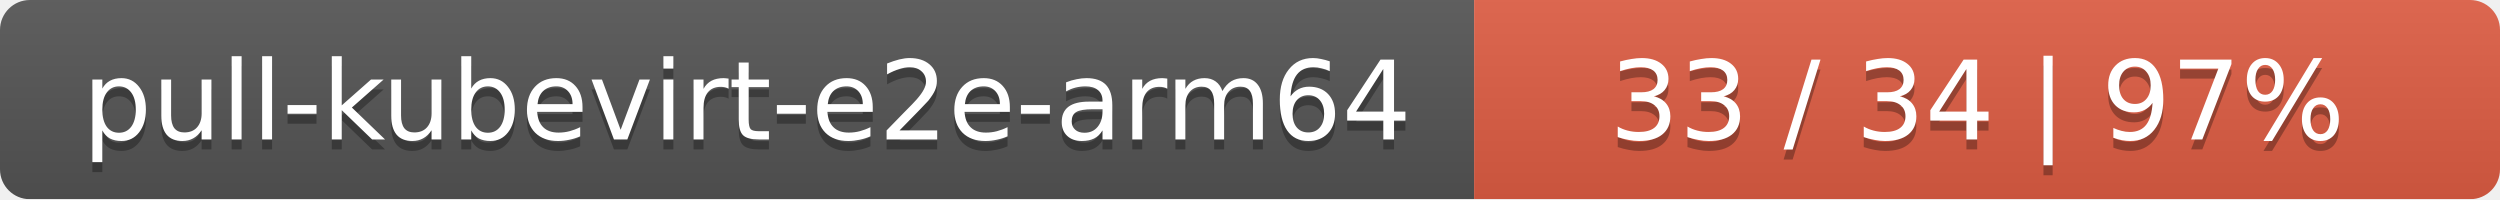
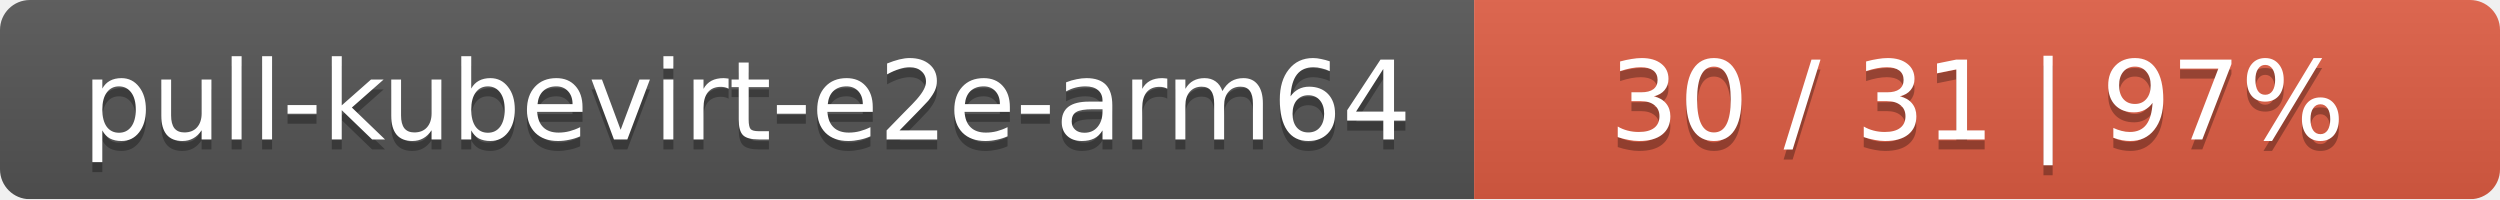
<svg xmlns="http://www.w3.org/2000/svg" width="251" height="20">
  <linearGradient id="smooth" x2="0" y2="100%">
    <stop offset="0" stop-color="#bbb" stop-opacity=".1" />
    <stop offset="1" stop-opacity=".1" />
  </linearGradient>
  <mask id="round">
    <rect width="251" height="20" rx="3" fill="#fff" />
  </mask>
  <g mask="url(#round)">
    <rect width="148" height="20" fill="#555" />
    <rect x="148" width="103" height="20" fill="#e05d44" />
    <rect width="251" height="20" fill="url(#smooth)" />
  </g>
  <g fill="#fff" text-anchor="middle" font-family="DejaVu Sans,Verdana,Geneva,sans-serif" font-size="11">
    <text x="75" y="15" fill="#010101" fill-opacity=".3">pull-kubevirt-e2e-arm64</text>
    <text x="75" y="14">pull-kubevirt-e2e-arm64</text>
-     <text x="198.5" y="15" fill="#010101" fill-opacity=".3">33 / 34    |    97%</text>
-     <text x="198.5" y="14">33 / 34    |    97%</text>
+     <text x="198.5" y="15" fill="#010101" fill-opacity=".3">30 / 31    |    97%</text>
+     <text x="198.5" y="14">30 / 31    |    97%</text>
  </g>
</svg>
